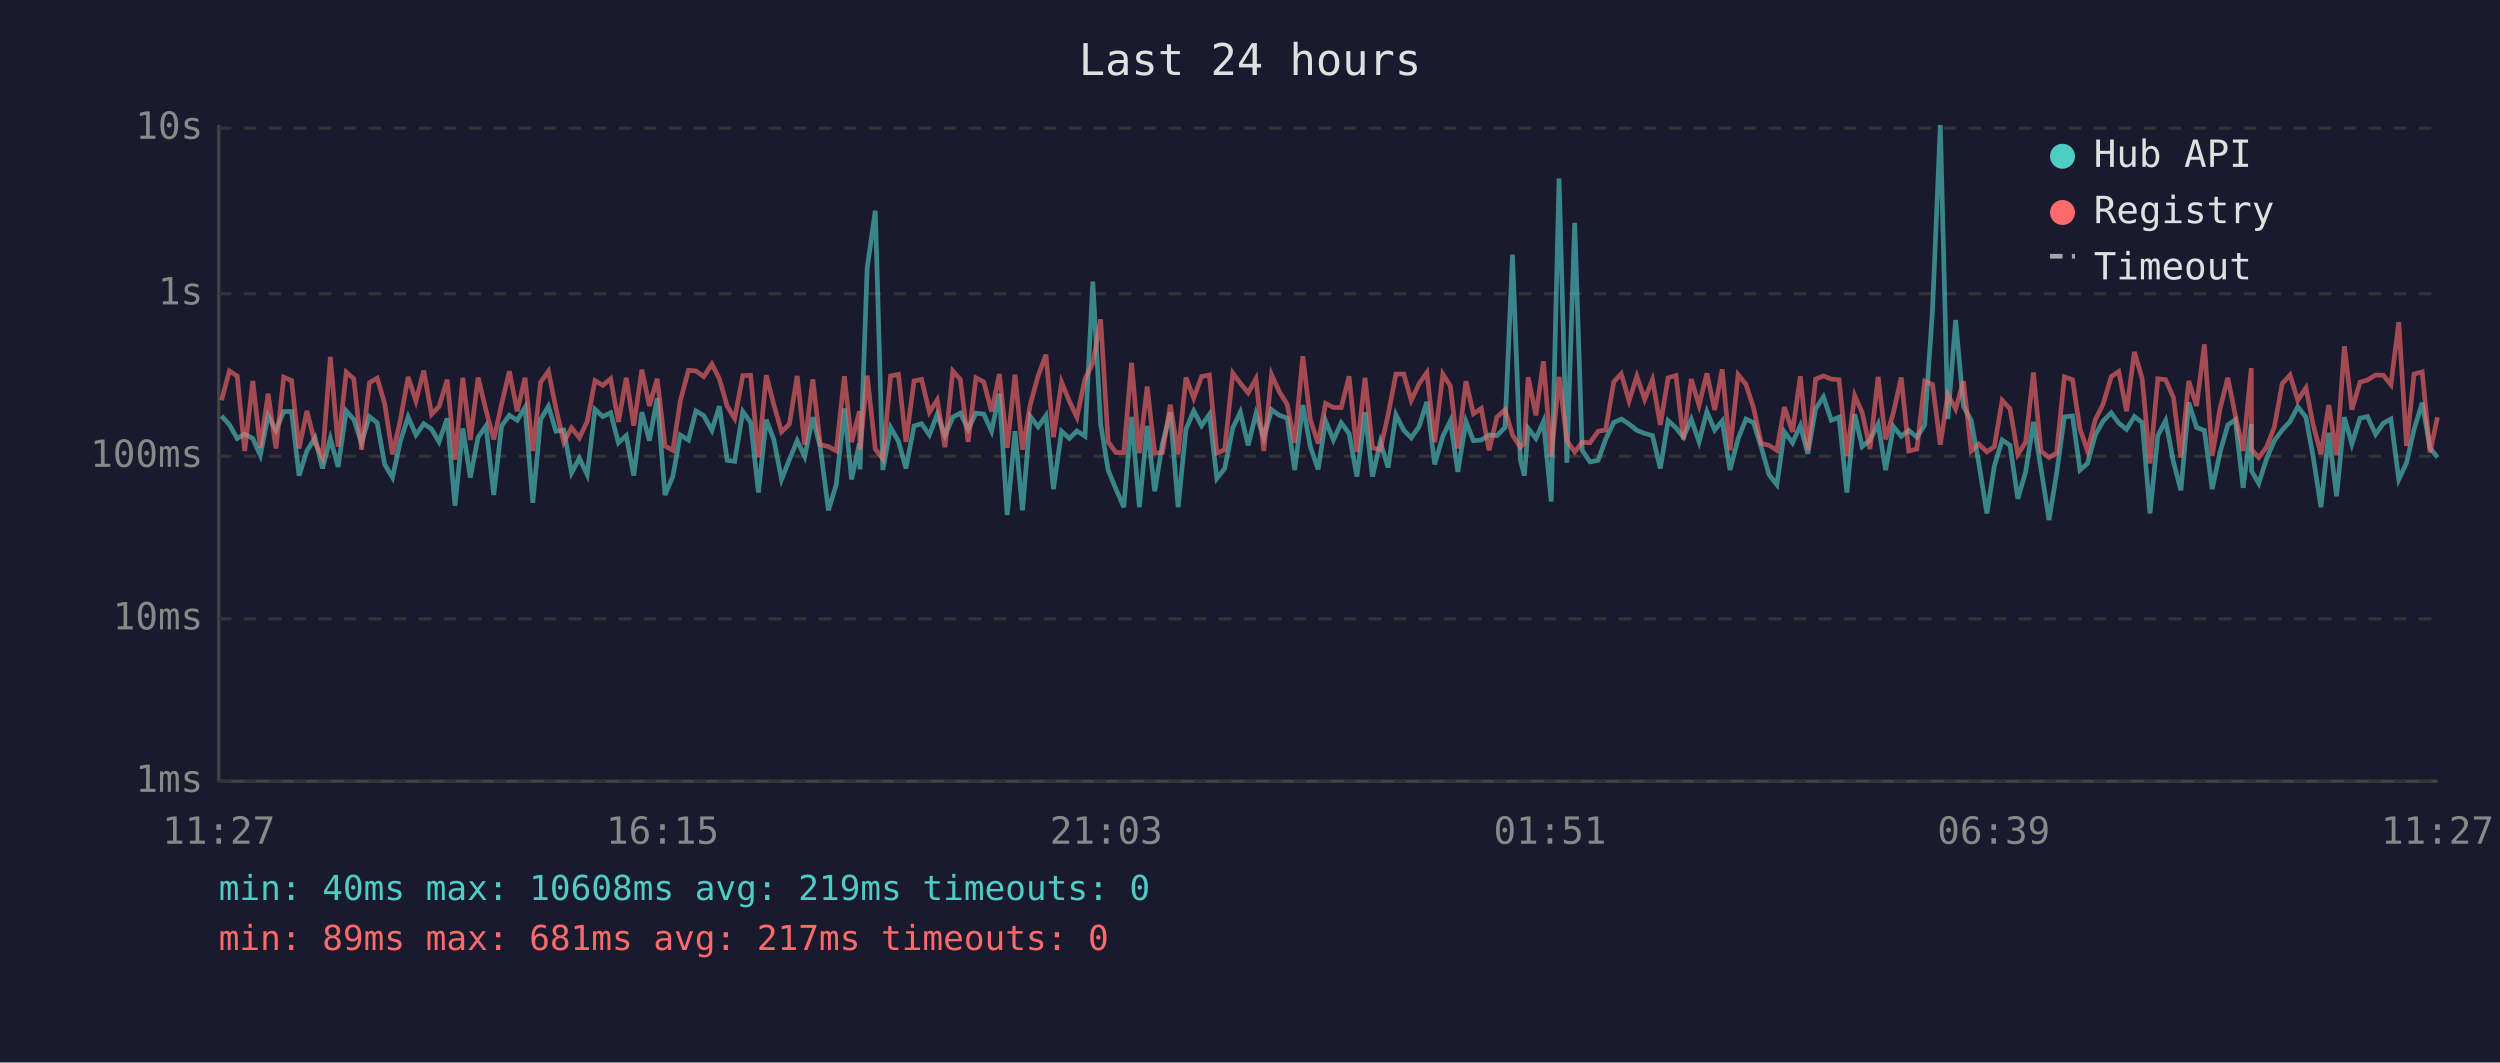
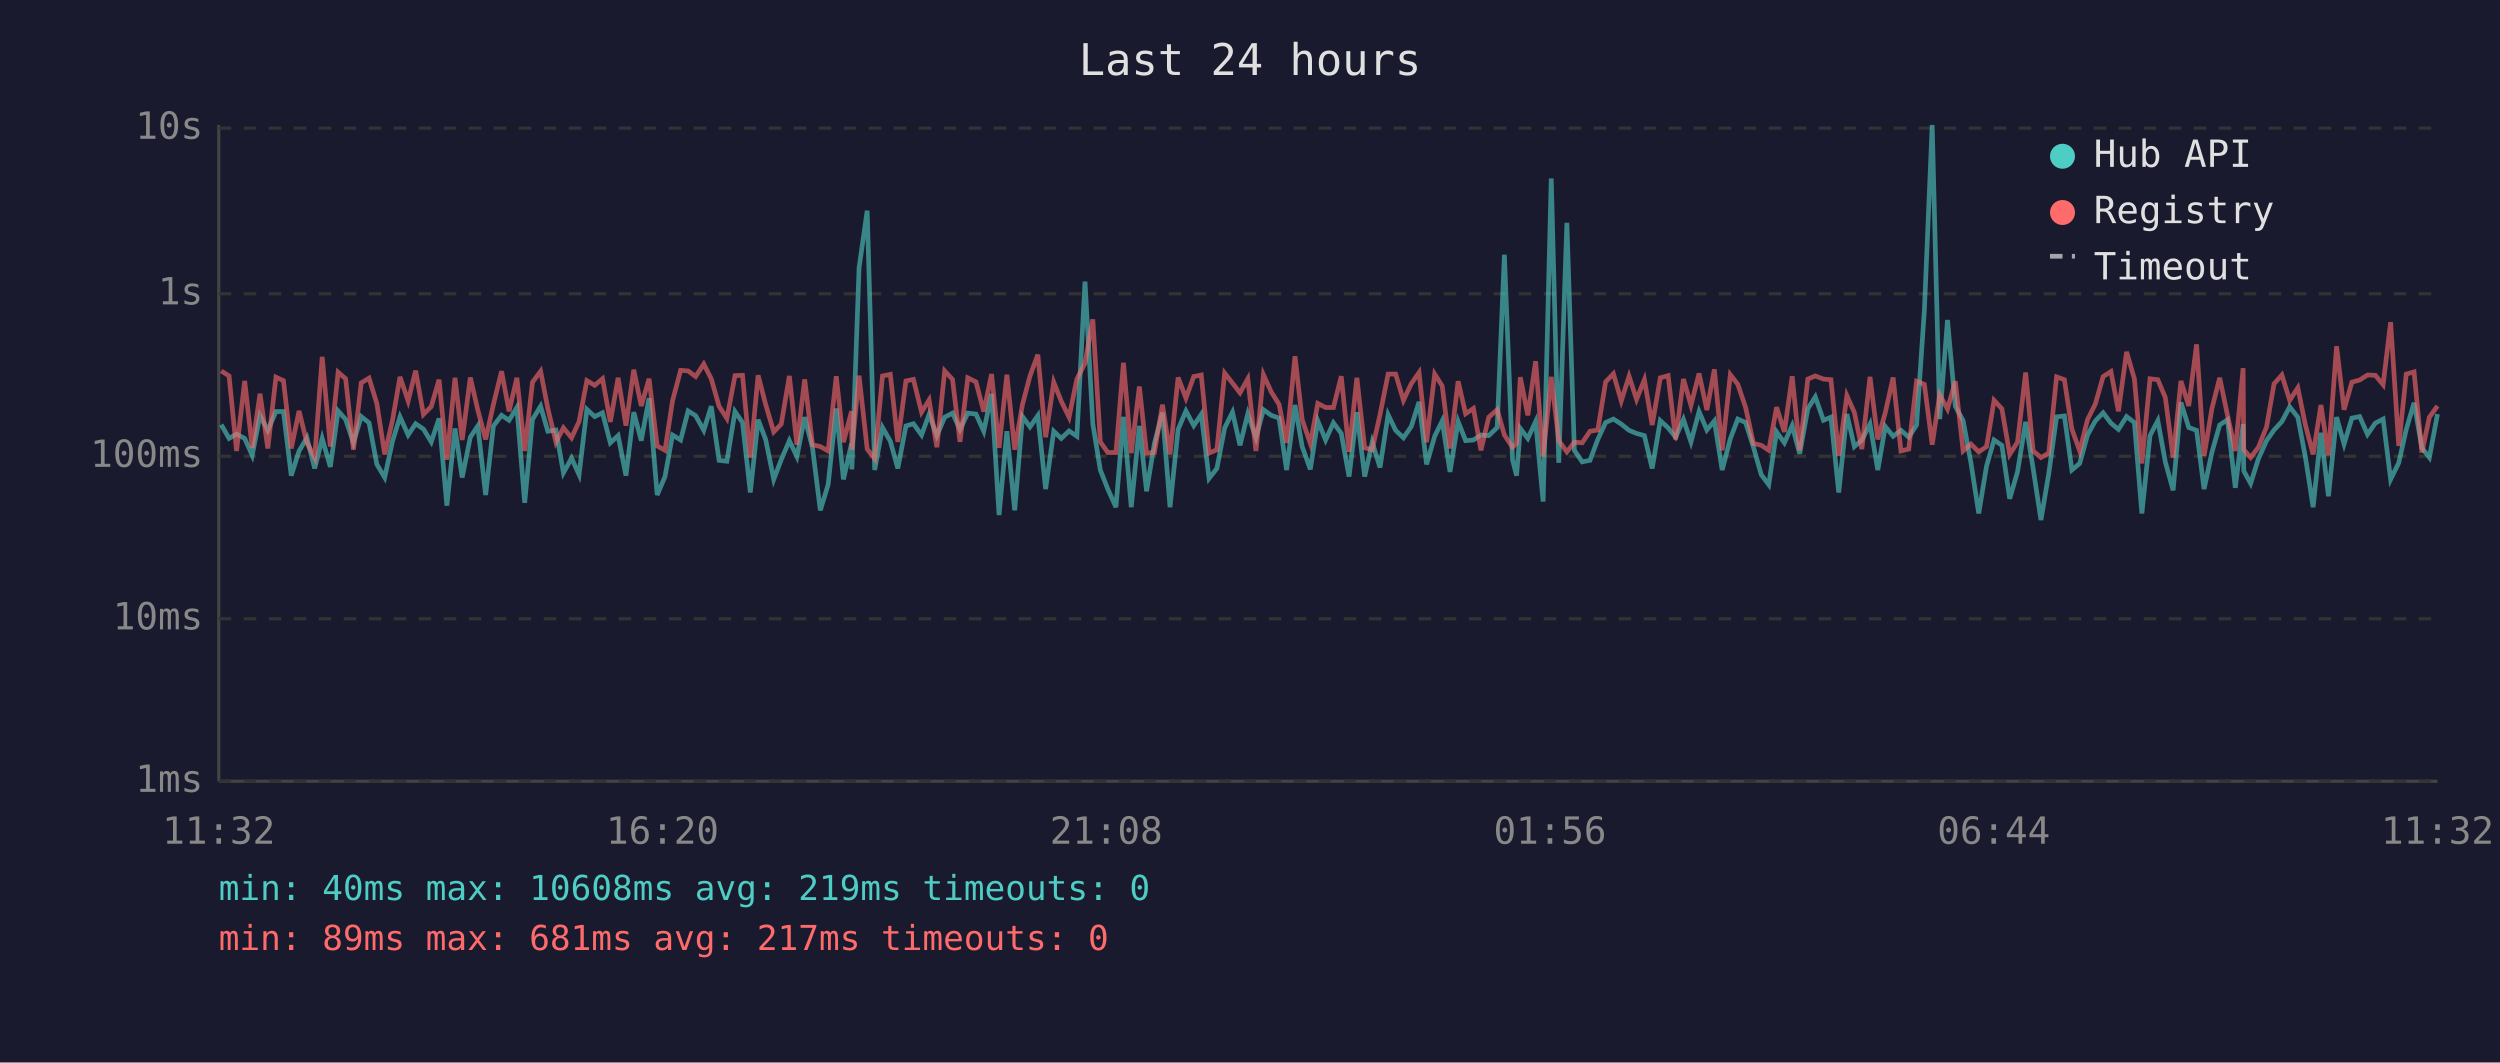
<svg xmlns="http://www.w3.org/2000/svg" viewBox="0 0 800 340" font-family="monospace" font-size="12">
  <rect width="800" height="340" fill="#1a1a2e" />
  <text x="400" y="24" fill="#e0e0e0" font-size="14" text-anchor="middle">Last 24 hours</text>
  <line x1="70" y1="40" x2="70" y2="250" stroke="#444" stroke-width="1" />
  <line x1="70" y1="250" x2="780" y2="250" stroke="#444" stroke-width="1" />
  <line x1="70" y1="250" x2="780" y2="250" stroke="#333" stroke-width="1" stroke-dasharray="4" />
  <text x="65" y="250" fill="#888" text-anchor="end" dominant-baseline="middle">1ms</text>
  <line x1="70" y1="198" x2="780" y2="198" stroke="#333" stroke-width="1" stroke-dasharray="4" />
  <text x="65" y="198" fill="#888" text-anchor="end" dominant-baseline="middle">10ms</text>
  <line x1="70" y1="146" x2="780" y2="146" stroke="#333" stroke-width="1" stroke-dasharray="4" />
  <text x="65" y="146" fill="#888" text-anchor="end" dominant-baseline="middle">100ms</text>
  <line x1="70" y1="94" x2="780" y2="94" stroke="#333" stroke-width="1" stroke-dasharray="4" />
  <text x="65" y="94" fill="#888" text-anchor="end" dominant-baseline="middle">1s</text>
  <line x1="70" y1="41" x2="780" y2="41" stroke="#333" stroke-width="1" stroke-dasharray="4" />
  <text x="65" y="41" fill="#888" text-anchor="end" dominant-baseline="middle">10s</text>
-   <text x="70" y="270" fill="#888" text-anchor="middle">11:27</text>
-   <text x="212" y="270" fill="#888" text-anchor="middle">16:15</text>
-   <text x="354" y="270" fill="#888" text-anchor="middle">21:03</text>
-   <text x="496" y="270" fill="#888" text-anchor="middle">01:51</text>
-   <text x="638" y="270" fill="#888" text-anchor="middle">06:39</text>
-   <text x="780" y="270" fill="#888" text-anchor="middle">11:27</text>
-   <polyline points="70.9,133.1 73.4,135.9 75.9,140.3 78.3,138.9 80.9,140.3 83.3,145.7 85.8,133.0 88.3,137.7 90.8,131.7 93.3,131.7 95.7,152.2 98.2,144.3 100.8,140.1 103.2,149.9 105.7,140.3 108.2,149.4 110.8,131.5 113.2,134.2 115.7,141.7 118.2,133.3 120.7,135.3 123.1,148.6 125.6,152.8 128.1,141.2 130.6,133.4 133.1,139.2 135.6,135.6 138.1,137.3 140.5,141.4 143.1,133.9 145.6,161.8 148.1,137.1 150.5,152.8 153.0,139.9 155.5,136.3 158.0,158.4 160.5,136.3 163.0,132.9 165.5,134.5 168.0,130.4 170.5,160.9 173.0,134.2 175.5,130.0 177.9,138.0 180.4,137.6 182.9,151.3 185.4,146.6 187.9,151.9 190.4,131.0 192.9,133.3 195.4,132.1 197.9,141.7 200.4,139.4 202.8,152.2 205.4,131.9 207.8,141.0 210.3,127.4 212.8,158.4 215.3,152.5 217.7,139.2 220.3,140.8 222.7,131.5 225.2,133.0 227.8,137.7 230.2,130.0 232.7,147.3 235.1,147.6 237.7,131.7 240.2,135.2 242.7,157.6 245.2,134.3 247.6,140.6 250.1,153.4 252.6,147.1 255.1,141.0 257.5,146.1 260.1,133.5 262.5,143.3 265.1,163.3 267.6,155.1 270.2,130.7 272.5,153.4 275.0,141.9 275.2,150.2 277.5,85.7 280.1,67.4 282.5,150.4 285.0,136.8 287.5,141.2 289.9,149.9 292.5,136.3 294.9,135.6 297.4,139.2 299.9,132.6 302.4,139.4 304.9,133.5 307.3,132.2 309.8,137.4 312.3,132.2 314.8,132.5 317.3,138.0 319.8,126.0 322.3,164.8 324.8,138.0 327.2,163.3 329.7,133.3 332.2,136.6 334.7,133.0 337.1,156.5 339.7,138.0 342.2,140.3 344.6,137.9 347.2,139.6 349.7,90.1 352.2,135.6 354.6,150.4 357.1,156.5 359.6,162.3 362.1,133.4 364.6,162.3 367.1,136.3 369.5,157.2 372.0,141.9 374.5,132.0 377.0,162.3 379.5,137.4 382.0,131.5 384.5,136.2 387.0,132.6 389.4,153.1 391.9,149.9 394.5,136.9 396.9,131.9 399.4,142.5 401.9,132.4 404.4,140.1 406.9,131.1 409.4,132.9 411.9,133.8 414.3,150.4 416.9,129.6 419.3,142.9 421.8,150.2 424.2,134.7 426.7,140.8 429.2,135.3 431.7,138.7 434.2,152.5 436.8,131.9 439.2,152.5 441.7,141.5 444.2,149.6 446.7,132.7 449.2,137.7 451.6,140.1 454.1,136.5 456.6,128.6 459.1,148.6 461.7,139.6 464.1,134.7 466.5,151.0 469.1,134.9 471.5,141.0 474.0,140.8 476.5,139.2 479.0,139.4 481.6,136.8 484.0,81.5 486.5,147.1 487.8,152.2 489.0,137.1 491.5,140.3 493.9,134.9 496.4,160.5 498.9,57.1 501.4,148.1 503.9,71.3 506.3,144.1 508.8,147.8 511.4,147.3 513.8,140.6 516.4,135.2 518.8,134.1 521.3,135.7 523.8,137.7 526.3,138.7 528.8,139.4 531.3,149.9 533.8,134.6 536.3,136.9 538.7,139.9 541.2,134.2 543.7,141.4 546.2,131.7 548.7,137.6 551.1,134.7 553.6,150.4 556.2,140.4 558.7,134.1 561.1,135.2 563.6,143.1 566.1,151.9 568.6,155.1 571.0,138.2 573.6,141.7 576.1,136.2 578.5,145.2 581.0,130.8 583.5,127.0 586.0,134.5 588.5,133.5 591.0,157.6 593.5,132.5 595.9,142.9 598.4,140.8 601.0,135.7 603.4,150.4 605.9,136.5 608.4,139.6 610.8,137.7 613.4,139.9 615.9,136.0 618.4,99.3 620.9,40.0 623.3,134.1 625.8,102.4 628.3,130.0 630.8,134.6 633.2,148.1 635.8,164.3 638.2,149.1 640.7,140.8 643.2,142.5 645.7,159.6 648.2,151.0 650.7,135.0 653.1,149.9 655.7,166.4 658.1,151.6 660.6,133.4 663.2,133.1 665.6,150.4 668.0,148.3 670.5,139.2 673.0,134.7 675.6,132.1 678.0,135.4 680.5,137.4 683.0,133.3 685.5,135.2 688.0,164.3 690.5,139.4 693.0,134.6 695.5,147.8 697.9,156.9 700.4,128.8 702.9,136.8 705.4,137.7 707.9,156.5 710.4,144.8 712.9,136.0 715.3,134.3 717.8,156.1 720.4,135.7 720.5,150.7 722.8,154.7 725.3,146.8 727.8,141.0 730.3,137.6 732.8,134.9 735.3,130.2 737.9,133.5 740.2,146.1 742.7,162.3 745.2,138.5 747.7,158.8 750.2,133.5 752.6,142.1 755.2,133.8 757.6,133.3 760.2,139.0 762.7,135.4 765.1,134.1 767.6,153.4 770.1,148.1 772.5,137.4 775.1,128.9 777.6,143.3 780.0,146.4" fill="none" stroke="#4ecdc4" stroke-width="1.5" opacity="0.6" />
-   <polyline points="70.9,128.1 73.4,118.7 75.9,120.3 78.3,144.3 80.9,121.9 83.3,143.3 85.8,126.0 88.3,143.5 90.8,120.7 93.3,121.8 95.7,143.5 98.2,131.5 100.8,141.7 103.2,146.4 105.7,114.2 108.2,142.9 110.8,119.1 113.2,121.2 115.7,143.9 118.2,122.5 120.7,121.0 123.1,129.2 125.6,145.4 128.1,134.5 130.6,120.6 133.1,128.3 135.6,118.6 138.1,132.6 140.5,130.1 143.1,121.5 145.6,147.1 148.1,120.9 150.5,140.8 153.0,120.8 155.5,131.2 158.0,140.6 160.5,129.4 163.0,118.8 165.5,131.6 168.0,120.9 170.5,144.3 173.0,122.3 175.5,118.8 177.9,130.7 180.4,141.5 182.9,136.9 185.4,140.1 187.9,134.9 190.4,121.8 192.9,123.3 195.4,121.2 197.9,135.0 200.4,120.9 202.8,136.2 205.4,118.3 207.8,129.9 210.3,121.2 212.8,142.7 215.3,144.1 217.7,128.3 220.3,118.5 222.7,118.7 225.2,120.5 227.8,116.5 230.2,121.2 232.7,130.0 235.1,133.9 237.7,120.2 240.2,120.1 242.7,146.4 245.2,120.1 247.6,129.4 250.1,138.2 252.6,135.7 255.1,120.3 257.5,142.3 260.1,121.4 262.5,142.3 265.1,142.9 267.6,144.3 270.2,120.4 272.5,141.5 275.0,131.6 275.2,143.9 277.5,120.2 280.1,143.7 282.5,146.8 285.0,120.3 287.5,119.8 289.9,141.4 292.5,121.9 294.9,121.4 297.4,131.9 299.9,128.0 302.4,143.1 304.9,118.7 307.3,121.4 309.8,141.4 312.3,120.9 314.8,122.2 317.3,131.7 319.8,119.7 322.3,143.3 324.8,119.9 327.2,143.9 329.7,129.4 332.2,120.3 334.7,113.5 337.1,139.9 339.7,122.3 342.2,128.4 344.6,133.5 347.2,121.3 349.7,116.2 352.2,102.2 354.6,141.4 357.1,144.8 359.6,144.8 362.1,116.1 364.6,145.0 367.1,123.7 369.5,145.0 372.0,144.8 374.5,129.5 377.0,145.4 379.5,120.8 382.0,127.4 384.5,120.5 387.0,120.0 389.4,145.0 391.9,143.9 394.5,119.4 396.9,122.6 399.4,125.7 401.9,121.2 404.4,144.3 406.9,119.9 409.4,125.4 411.9,129.4 414.3,141.7 416.9,114.0 419.3,134.3 421.8,141.9 424.2,129.1 426.7,130.4 429.2,130.4 431.7,120.4 434.2,144.6 436.8,120.9 439.2,143.3 441.7,143.9 444.2,132.7 446.7,119.7 449.2,119.7 451.6,128.1 454.1,122.8 456.6,119.2 459.1,141.5 461.7,119.7 464.1,123.5 466.5,143.5 469.1,122.0 471.5,132.4 474.0,130.7 476.5,144.1 479.0,133.5 481.6,131.1 484.0,139.2 486.5,143.1 487.8,141.9 489.0,120.7 491.5,132.9 493.9,115.6 496.4,146.1 498.9,120.6 501.4,141.0 503.9,144.6 506.3,141.5 508.8,141.7 511.4,138.0 513.8,137.6 516.4,122.2 518.8,119.6 521.3,128.3 523.8,120.4 526.3,127.8 528.8,121.5 531.3,136.0 533.8,120.9 536.3,120.2 538.7,140.6 541.2,121.3 543.7,129.7 546.2,119.5 548.7,131.2 551.1,118.2 553.6,144.1 556.2,119.9 558.7,123.0 561.1,130.4 563.6,141.9 566.1,142.5 568.6,144.1 571.0,130.3 573.6,138.2 576.1,120.4 578.5,144.1 581.0,121.3 583.5,120.3 586.0,121.3 588.5,121.5 591.0,145.9 593.5,126.6 595.9,132.0 598.4,143.7 601.0,120.6 603.4,140.6 605.9,132.0 608.4,120.8 610.8,144.3 613.4,143.7 615.9,122.0 618.4,123.0 620.9,142.3 623.3,126.3 625.8,130.9 628.3,122.0 630.8,144.3 633.2,142.1 635.8,144.6 638.2,142.9 640.7,128.1 643.2,130.8 645.7,145.4 648.2,141.5 650.7,119.2 653.1,144.3 655.7,146.4 658.1,145.0 660.6,120.6 663.2,121.5 665.6,137.3 668.0,144.3 670.5,134.3 673.0,129.3 675.6,120.5 678.0,118.9 680.5,131.6 683.0,112.6 685.5,121.2 688.0,148.3 690.5,121.2 693.0,121.5 695.5,127.2 697.9,146.4 700.4,121.9 702.9,129.9 705.4,110.2 707.9,145.9 710.4,130.8 712.9,120.9 715.3,132.9 717.8,144.3 720.4,117.8 720.5,143.9 722.8,146.4 725.3,143.1 727.8,136.6 730.3,122.8 732.8,120.0 735.3,128.1 737.9,124.1 740.2,135.9 742.7,145.4 745.2,129.6 747.7,145.7 750.2,110.8 752.6,131.1 755.2,122.3 757.6,121.6 760.2,120.0 762.7,120.1 765.1,123.1 767.6,103.1 770.1,142.7 772.5,119.7 775.1,119.0 777.6,144.8 780.0,133.5" fill="none" stroke="#ff6b6b" stroke-width="1.5" opacity="0.6" />
+   <text x="70" y="270" fill="#888" text-anchor="middle">11:32</text>
+   <text x="212" y="270" fill="#888" text-anchor="middle">16:20</text>
+   <text x="354" y="270" fill="#888" text-anchor="middle">21:08</text>
+   <text x="496" y="270" fill="#888" text-anchor="middle">01:56</text>
+   <text x="638" y="270" fill="#888" text-anchor="middle">06:44</text>
+   <text x="780" y="270" fill="#888" text-anchor="middle">11:32</text>
+   <polyline points="70.8,135.9 73.3,140.3 75.7,138.9 78.3,140.3 80.7,145.7 83.2,133.0 85.7,137.7 88.3,131.7 90.7,131.7 93.2,152.2 95.7,144.3 98.2,140.1 100.7,149.9 103.1,140.3 105.7,149.4 108.2,131.5 110.6,134.2 113.1,141.7 115.6,133.3 118.1,135.3 120.6,148.6 123.1,152.8 125.6,141.2 128.0,133.4 130.6,139.2 133.0,135.6 135.5,137.3 138.0,141.4 140.5,133.9 143.0,161.8 145.6,137.1 147.9,152.8 150.5,139.9 152.9,136.3 155.4,158.4 157.9,136.3 160.5,132.9 162.9,134.5 165.4,130.4 167.9,160.9 170.4,134.2 173.0,130.0 175.3,138.0 177.9,137.6 180.3,151.3 182.9,146.6 185.3,151.9 187.8,131.0 190.3,133.3 192.8,132.1 195.3,141.7 197.8,139.4 200.3,152.2 202.8,131.9 205.2,141.0 207.7,127.4 210.3,158.4 212.8,152.5 215.2,139.2 217.8,140.8 220.2,131.5 222.6,133.0 225.2,137.7 227.6,130.0 230.1,147.3 232.6,147.6 235.2,131.7 237.6,135.2 240.1,157.6 242.6,134.3 245.0,140.6 247.6,153.4 250.0,147.1 252.6,141.0 255.0,146.1 257.5,133.5 260.0,143.3 262.5,163.3 265.0,155.1 267.6,130.7 269.9,153.4 272.5,141.9 272.6,150.2 274.9,85.7 277.5,67.4 279.9,150.4 282.4,136.8 284.9,141.2 287.3,149.9 289.9,136.3 292.3,135.6 294.9,139.2 297.3,132.6 299.8,139.4 302.3,133.5 304.8,132.2 307.2,137.4 309.7,132.2 312.3,132.5 314.8,138.0 317.3,126.0 319.7,164.8 322.2,138.0 324.7,163.3 327.2,133.3 329.6,136.6 332.1,133.0 334.6,156.5 337.2,138.0 339.6,140.3 342.1,137.9 344.6,139.6 347.2,90.1 349.7,135.6 352.1,150.4 354.5,156.5 357.1,162.3 359.5,133.4 362.0,162.3 364.6,136.3 366.9,157.2 369.4,141.9 372.0,132.0 374.4,162.3 377.0,137.4 379.5,131.5 382.0,136.2 384.4,132.6 386.9,153.1 389.4,149.9 391.9,136.9 394.4,131.9 396.8,142.5 399.3,132.4 401.9,140.1 404.3,131.1 406.8,132.9 409.3,133.8 411.7,150.4 414.4,129.6 416.7,142.9 419.3,150.2 421.7,134.7 424.2,140.8 426.7,135.3 429.2,138.7 431.7,152.5 434.2,131.9 436.7,152.5 439.1,141.5 441.6,149.6 444.2,132.7 446.6,137.7 449.1,140.1 451.6,136.5 454.1,128.6 456.5,148.6 459.1,139.6 461.5,134.7 464.0,151.0 466.6,134.9 469.0,141.0 471.5,140.8 473.9,139.2 476.4,139.4 479.1,136.8 481.4,81.5 484.0,147.1 485.3,152.2 486.5,137.1 488.9,140.3 491.4,134.9 493.8,160.5 496.4,57.1 498.8,148.1 501.4,71.3 503.8,144.1 506.3,147.8 508.8,147.3 511.3,140.6 513.8,135.2 516.3,134.1 518.8,135.7 521.3,137.7 523.7,138.7 526.2,139.4 528.7,149.9 531.3,134.6 533.8,136.9 536.2,139.9 538.7,134.2 541.1,141.4 543.7,131.7 546.2,137.6 548.6,134.7 551.1,150.4 553.7,140.4 556.1,134.1 558.6,135.2 561.1,143.1 563.6,151.9 566.0,155.1 568.5,138.2 571.0,141.7 573.5,136.2 575.9,145.2 578.5,130.8 580.9,127.0 583.5,134.5 585.9,133.5 588.4,157.6 591.0,132.5 593.4,142.9 595.8,140.8 598.4,135.7 600.9,150.4 603.3,136.5 605.8,139.6 608.3,137.7 610.8,139.9 613.3,136.0 615.8,99.3 618.3,40.0 620.7,134.1 623.2,102.4 625.7,130.0 628.2,134.6 630.7,148.1 633.2,164.3 635.7,149.1 638.1,140.8 640.6,142.5 643.1,159.6 645.6,151.0 648.2,135.0 650.6,149.9 653.1,166.4 655.6,151.6 658.1,133.4 660.6,133.1 663.0,150.4 665.5,148.3 668.0,139.2 670.5,134.7 673.0,132.1 675.5,135.4 677.9,137.4 680.5,133.3 683.0,135.2 685.4,164.3 688.0,139.4 690.5,134.6 692.9,147.8 695.4,156.9 697.9,128.8 700.4,136.8 702.9,137.7 705.3,156.5 707.8,144.8 710.3,136.0 712.8,134.3 715.3,156.1 717.8,135.7 718.0,150.7 720.2,154.7 722.7,146.8 725.3,141.0 727.7,137.6 730.2,134.9 732.7,130.2 735.3,133.5 737.7,146.1 740.2,162.3 742.7,138.5 745.1,158.8 747.7,133.5 750.1,142.1 752.6,133.8 755.1,133.3 757.6,139.0 760.1,135.4 762.6,134.1 765.0,153.4 767.6,148.1 770.0,137.4 772.5,128.9 775.0,143.3 777.4,146.4 780.0,132.5" fill="none" stroke="#4ecdc4" stroke-width="1.5" opacity="0.6" />
+   <polyline points="70.8,118.7 73.3,120.3 75.7,144.3 78.3,121.9 80.7,143.3 83.2,126.0 85.7,143.5 88.3,120.7 90.7,121.8 93.2,143.5 95.7,131.5 98.2,141.7 100.7,146.4 103.1,114.2 105.7,142.9 108.2,119.1 110.6,121.2 113.1,143.9 115.6,122.5 118.1,121.0 120.6,129.2 123.1,145.4 125.6,134.5 128.0,120.6 130.6,128.3 133.0,118.6 135.5,132.6 138.0,130.1 140.5,121.5 143.0,147.1 145.6,120.9 147.9,140.8 150.5,120.8 152.9,131.2 155.4,140.6 157.9,129.4 160.5,118.8 162.9,131.6 165.4,120.9 167.9,144.3 170.4,122.3 173.0,118.8 175.3,130.7 177.9,141.5 180.3,136.9 182.9,140.1 185.3,134.9 187.8,121.8 190.3,123.3 192.8,121.2 195.3,135.0 197.8,120.9 200.3,136.2 202.8,118.3 205.2,129.9 207.7,121.2 210.3,142.7 212.8,144.1 215.2,128.3 217.8,118.5 220.2,118.7 222.6,120.5 225.2,116.5 227.6,121.2 230.1,130.0 232.6,133.9 235.2,120.2 237.6,120.1 240.1,146.4 242.6,120.1 245.0,129.4 247.6,138.2 250.0,135.7 252.6,120.3 255.0,142.3 257.5,121.4 260.0,142.3 262.5,142.9 265.0,144.3 267.6,120.4 269.9,141.5 272.5,131.6 272.6,143.9 274.9,120.2 277.5,143.7 279.9,146.8 282.4,120.3 284.9,119.8 287.3,141.4 289.9,121.9 292.3,121.4 294.9,131.9 297.3,128.0 299.8,143.1 302.3,118.7 304.8,121.4 307.2,141.4 309.7,120.9 312.3,122.2 314.8,131.7 317.3,119.7 319.7,143.3 322.2,119.9 324.7,143.9 327.2,129.4 329.6,120.3 332.1,113.5 334.6,139.9 337.2,122.3 339.6,128.4 342.1,133.5 344.6,121.3 347.2,116.2 349.7,102.2 352.1,141.4 354.5,144.8 357.1,144.8 359.5,116.1 362.0,145.0 364.6,123.7 366.9,145.0 369.4,144.8 372.0,129.5 374.4,145.4 377.0,120.8 379.5,127.4 382.0,120.5 384.4,120.0 386.9,145.0 389.4,143.9 391.9,119.4 394.4,122.6 396.8,125.7 399.3,121.2 401.9,144.3 404.3,119.9 406.8,125.4 409.3,129.4 411.7,141.7 414.4,114.0 416.7,134.3 419.3,141.9 421.7,129.1 424.2,130.4 426.7,130.4 429.2,120.4 431.7,144.6 434.2,120.9 436.7,143.3 439.1,143.9 441.6,132.7 444.2,119.7 446.6,119.7 449.1,128.1 451.6,122.8 454.1,119.2 456.5,141.5 459.1,119.7 461.5,123.5 464.0,143.5 466.6,122.0 469.0,132.4 471.5,130.7 473.9,144.1 476.4,133.5 479.1,131.1 481.4,139.2 484.0,143.1 485.3,141.9 486.5,120.7 488.9,132.9 491.4,115.6 493.8,146.1 496.4,120.6 498.8,141.0 501.4,144.6 503.8,141.5 506.3,141.7 508.8,138.0 511.3,137.6 513.8,122.2 516.3,119.6 518.8,128.3 521.3,120.4 523.7,127.8 526.2,121.5 528.7,136.0 531.3,120.9 533.8,120.2 536.2,140.6 538.7,121.3 541.1,129.7 543.7,119.5 546.2,131.2 548.6,118.2 551.1,144.1 553.7,119.9 556.1,123.0 558.6,130.4 561.1,141.9 563.6,142.5 566.0,144.1 568.5,130.3 571.0,138.2 573.5,120.4 575.9,144.1 578.5,121.3 580.9,120.3 583.5,121.3 585.9,121.5 588.4,145.9 591.0,126.6 593.4,132.0 595.8,143.7 598.4,120.6 600.9,140.6 603.3,132.0 605.8,120.8 608.3,144.3 610.8,143.7 613.3,122.0 615.8,123.0 618.3,142.3 620.7,126.3 623.2,130.9 625.7,122.0 628.2,144.3 630.7,142.1 633.2,144.6 635.7,142.9 638.1,128.1 640.6,130.8 643.1,145.4 645.6,141.5 648.2,119.2 650.6,144.3 653.1,146.4 655.6,145.0 658.1,120.6 660.6,121.5 663.0,137.3 665.5,144.3 668.0,134.3 670.5,129.3 673.0,120.5 675.5,118.9 677.9,131.6 680.5,112.6 683.0,121.2 685.4,148.3 688.0,121.2 690.5,121.5 692.9,127.2 695.4,146.4 697.9,121.9 700.4,129.9 702.9,110.2 705.3,145.9 707.8,130.8 710.3,120.9 712.8,132.9 715.3,144.3 717.8,117.8 718.0,143.9 720.2,146.4 722.7,143.1 725.3,136.6 727.7,122.8 730.2,120.0 732.7,128.1 735.3,124.1 737.7,135.9 740.2,145.4 742.7,129.6 745.1,145.7 747.7,110.8 750.1,131.1 752.6,122.3 755.1,121.6 757.6,120.0 760.1,120.1 762.6,123.1 765.0,103.1 767.6,142.7 770.0,119.7 772.5,119.0 775.0,144.8 777.4,133.5 780.0,129.9" fill="none" stroke="#ff6b6b" stroke-width="1.5" opacity="0.6" />
  <circle cx="660" cy="50" r="4" fill="#4ecdc4" />
  <text x="670" y="50" fill="#e0e0e0" dominant-baseline="middle">Hub API</text>
  <circle cx="660" cy="68" r="4" fill="#ff6b6b" />
  <text x="670" y="68" fill="#e0e0e0" dominant-baseline="middle">Registry</text>
  <line x1="656" y1="82" x2="664" y2="82" stroke="#e0e0e0" stroke-width="1.5" stroke-dasharray="4,3" opacity="0.7" />
  <text x="670" y="86" fill="#e0e0e0" dominant-baseline="middle">Timeout</text>
  <text x="70" y="288" fill="#4ecdc4" font-size="11">min: 40ms  max: 10608ms  avg: 219ms  timeouts: 0</text>
  <text x="70" y="304" fill="#ff6b6b" font-size="11">min: 89ms  max: 681ms  avg: 217ms  timeouts: 0</text>
</svg>
